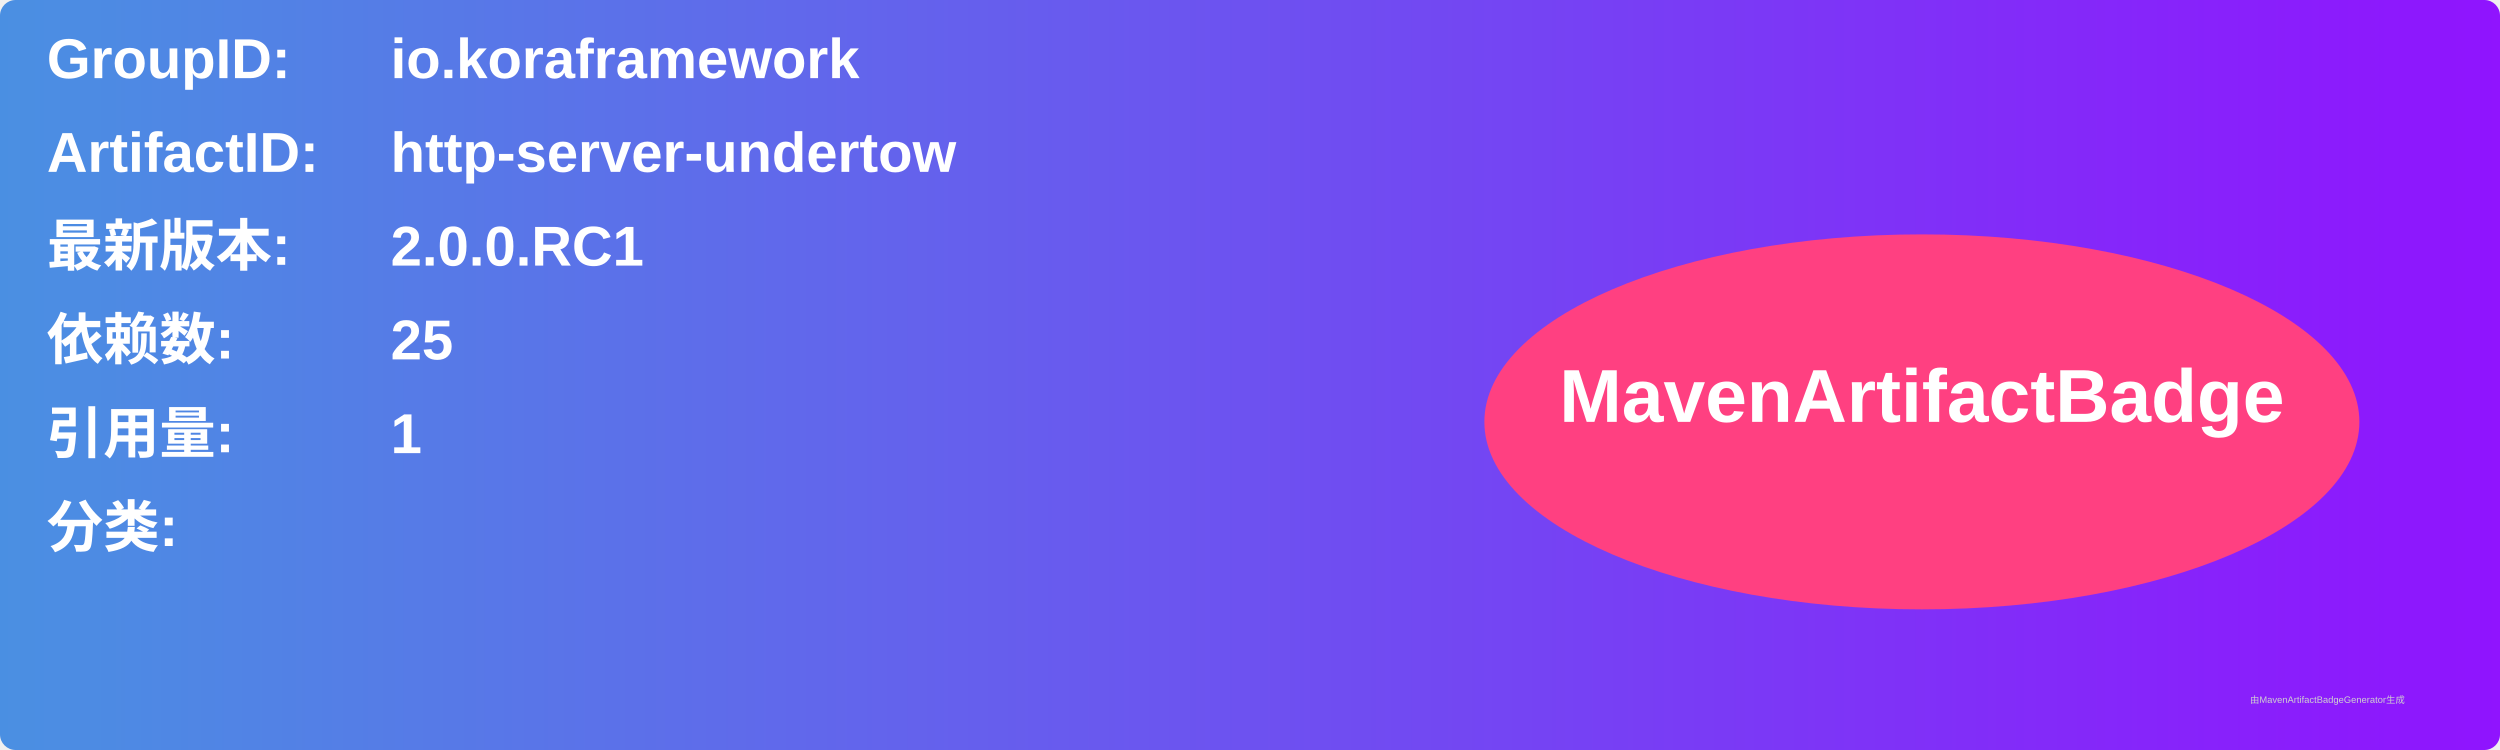
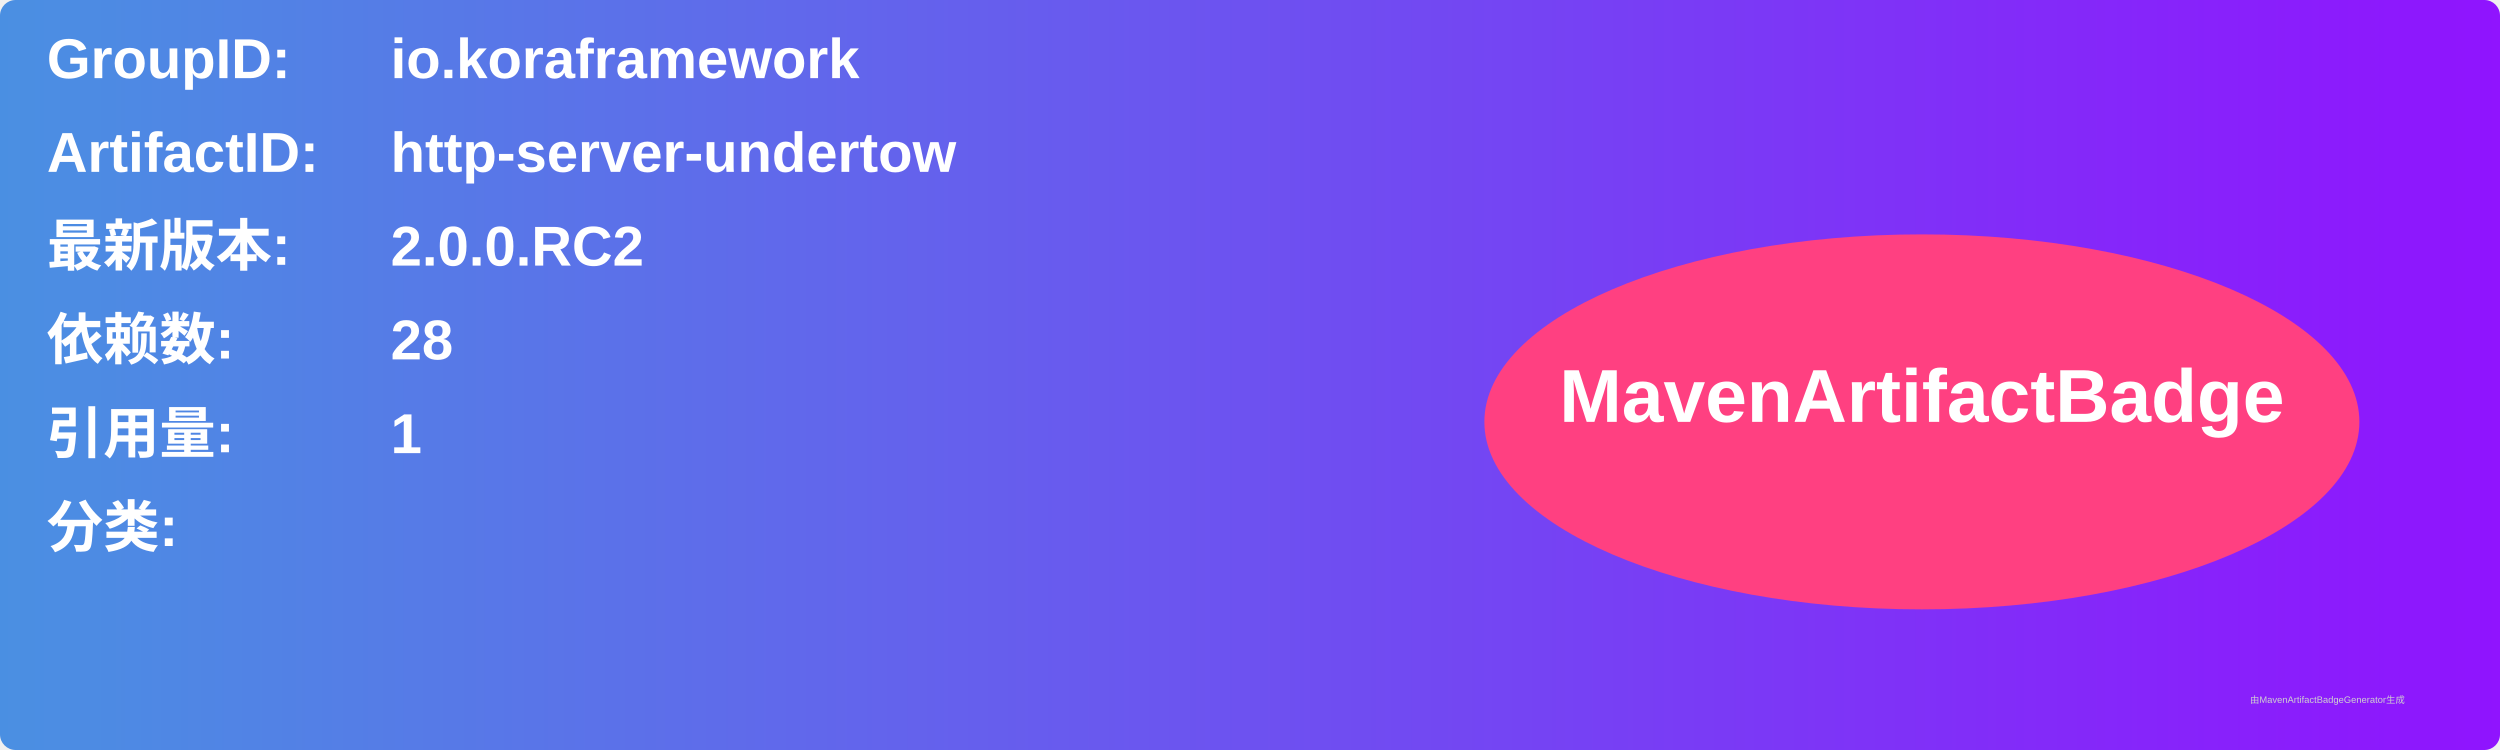
<svg xmlns="http://www.w3.org/2000/svg" width="800" height="240" viewBox="0 0 800 240">
  <linearGradient id="grad" x1="0%" y1="0%" x2="100%" y2="0%">
    <stop offset="0%" stop-color="#4a90e2" />
    <stop offset="100%" stop-color="#9013fe" />
  </linearGradient>
  <rect width="100%" height="100%" rx="5" ry="5" fill="url(#grad)" />
  <g transform="translate(15, 15)">
    <text x="0" y="10" font-family="Arial" font-size="18" fill="white" font-weight="bold" width="260">GroupID:</text>
    <text x="110" y="10" font-family="Arial" font-size="18" fill="white" font-weight="bold" width="460">io.koraframework</text>
    <text x="0" y="40" font-family="Arial" font-size="18" fill="white" font-weight="bold" width="260">ArtifactID:</text>
    <text x="110" y="40" font-family="Arial" font-size="18" fill="white" font-weight="bold" width="460">http-server-undertow</text>
    <text x="0" y="70" font-family="Arial" font-size="18" fill="white" font-weight="bold">最新版本:</text>
    <text x="110" y="70" font-family="Arial" font-size="18" fill="white" font-weight="bold">
-       <tspan font-weight="bold">2.0.0.RC1</tspan>
+       <tspan font-weight="bold">2.0.0.RC2</tspan>
    </text>
    <text x="0" y="100" font-family="Arial" font-size="18" fill="white" font-weight="bold">依赖数: </text>
    <text x="110" y="100" font-family="Arial" font-size="18" fill="white">
-       <tspan font-weight="bold">25</tspan>
+       <tspan font-weight="bold">28</tspan>
    </text>
    <text x="0" y="130" font-family="Arial" font-size="18" fill="white" font-weight="bold">引用量: </text>
    <text x="110" y="130" font-family="Arial" font-size="18" fill="white">
      <tspan font-weight="bold">1</tspan>
    </text>
    <text x="0" y="160" font-family="Arial" font-size="18" fill="white" font-weight="bold">分类:</text>
    <text x="10" y="190" font-family="Arial" font-size="10" fill="white">
      <tspan font-weight="bold" />
    </text>
    <ellipse cx="600" cy="120" rx="140" ry="60" fill="#ff4081" />
    <text x="600" y="120" text-anchor="middle" font-family="Arial" font-size="24" fill="white" font-weight="bold">MavenArtifactBadge</text>
  </g>
  <text x="720" y="225" font-family="Arial" font-size="3" fill="#d0d0d0">由MavenArtifactBadgeGenerator生成</text>
</svg>
